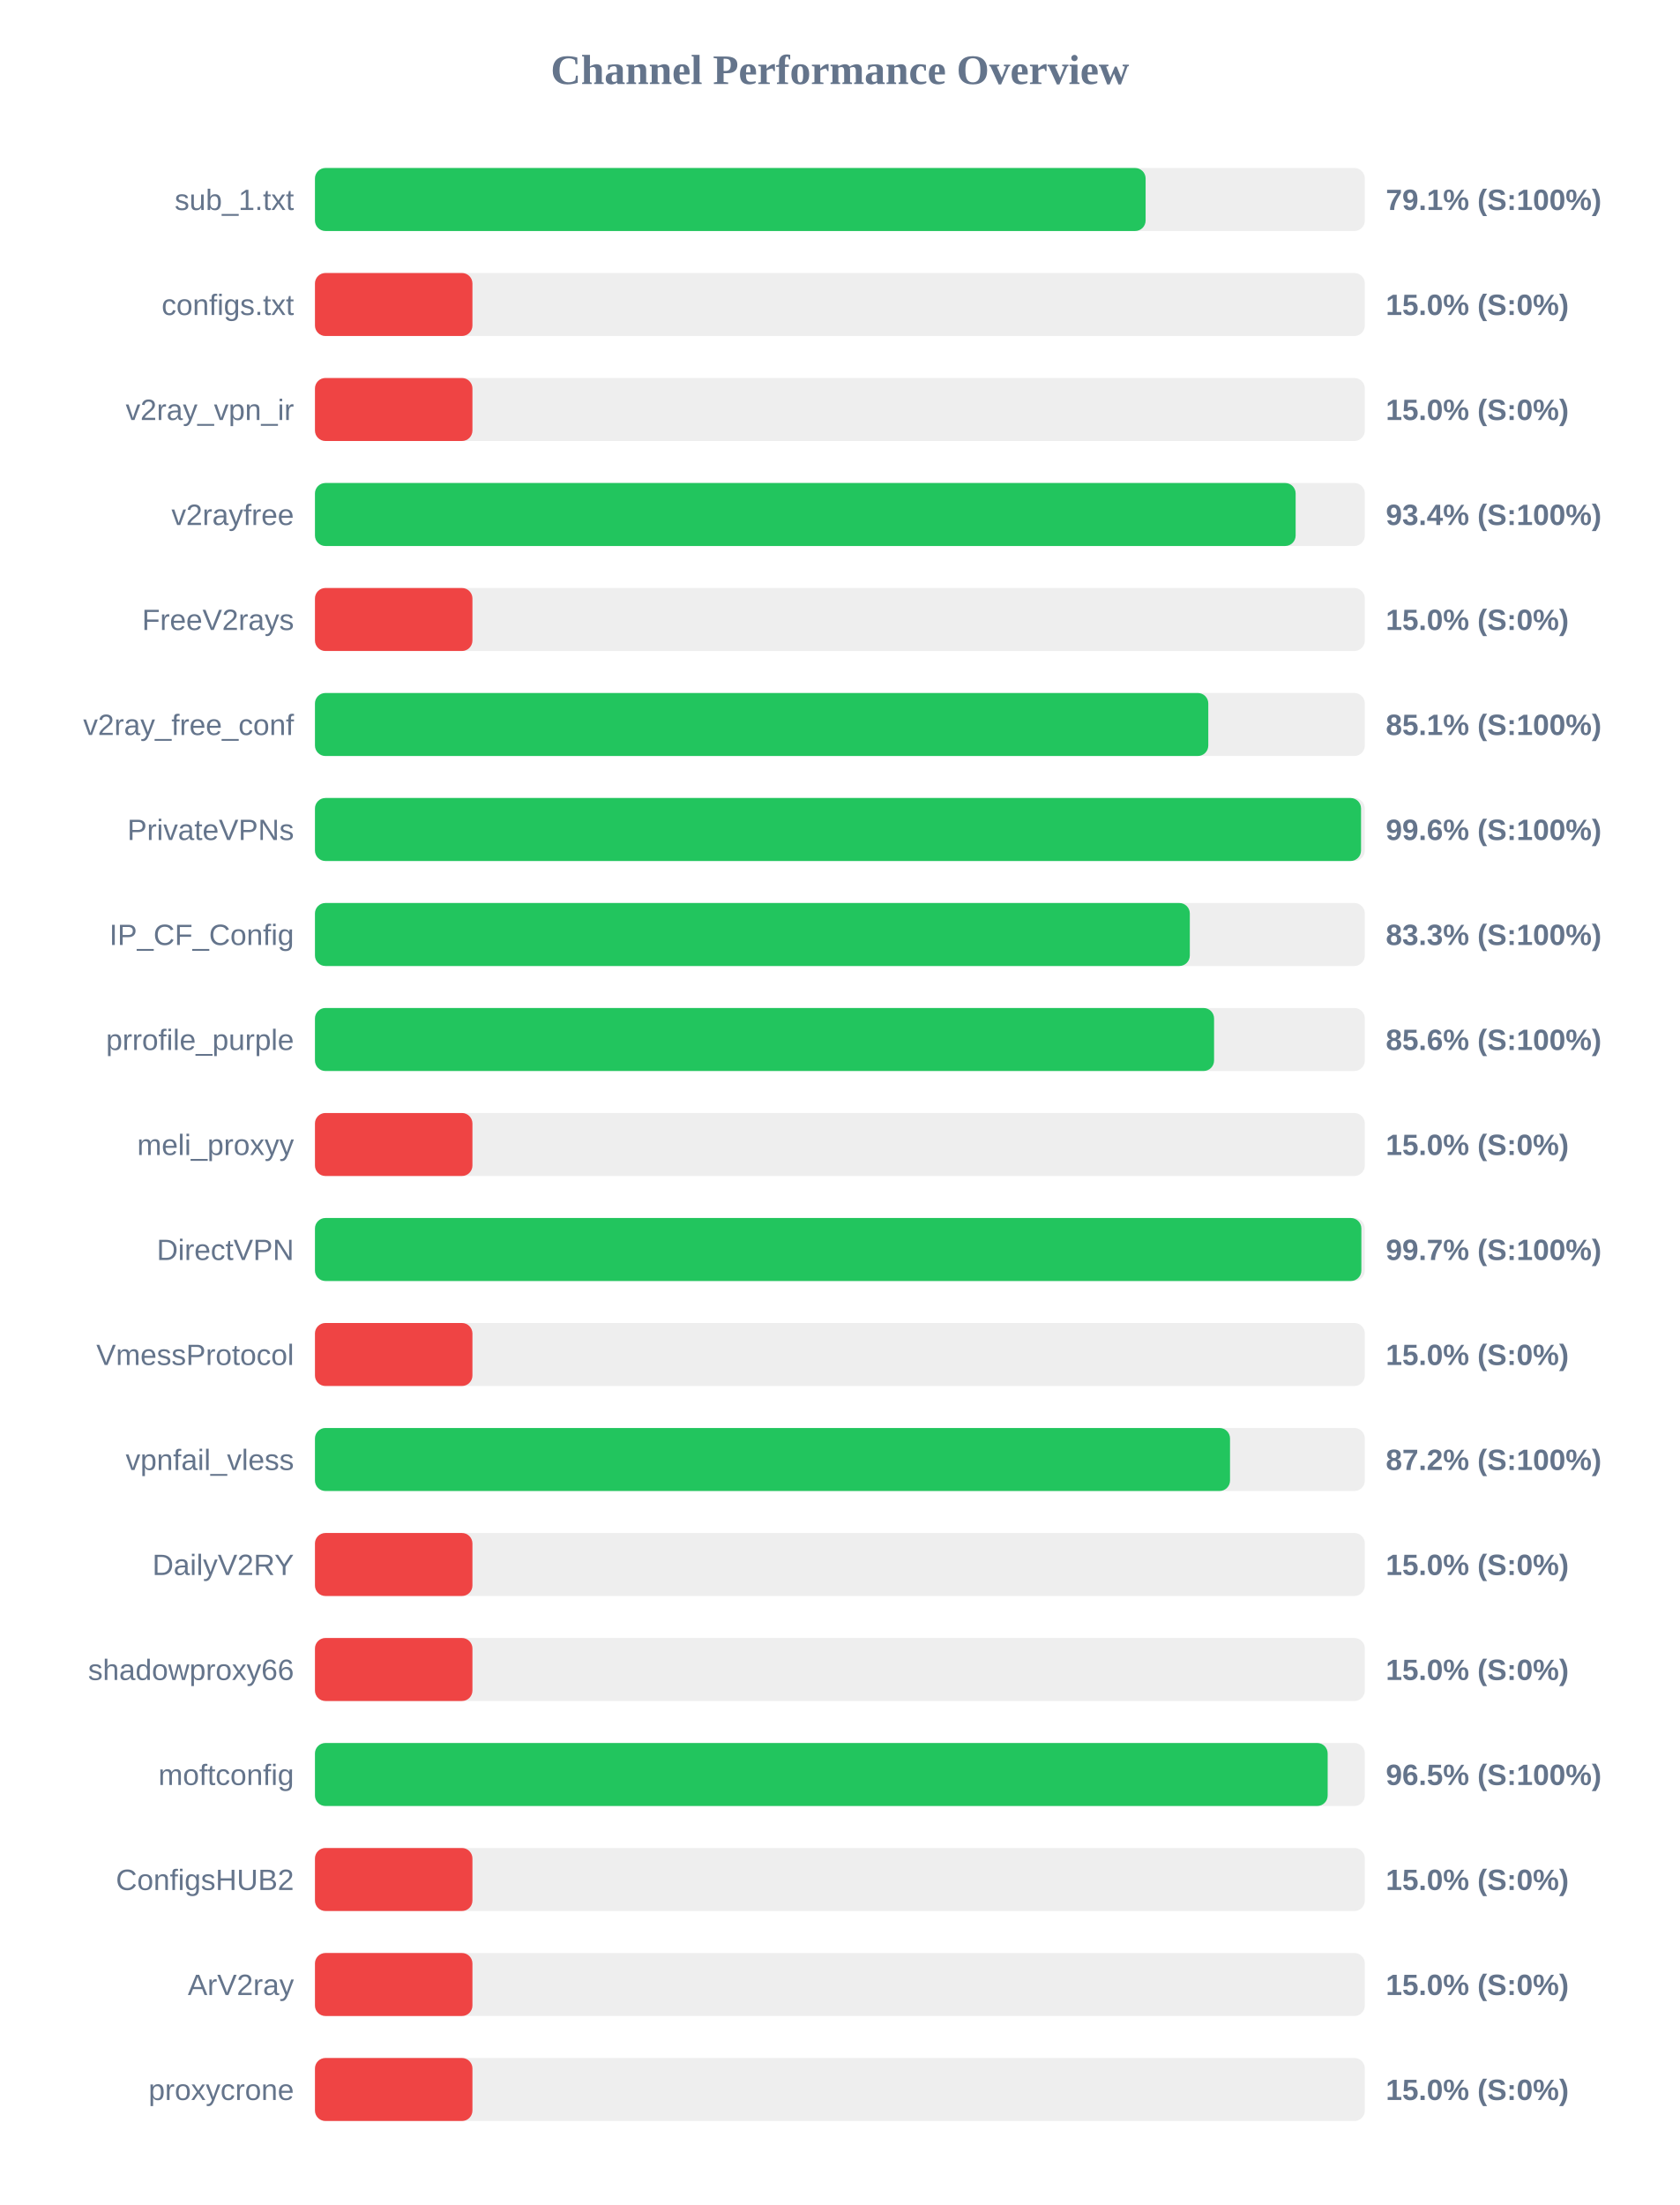
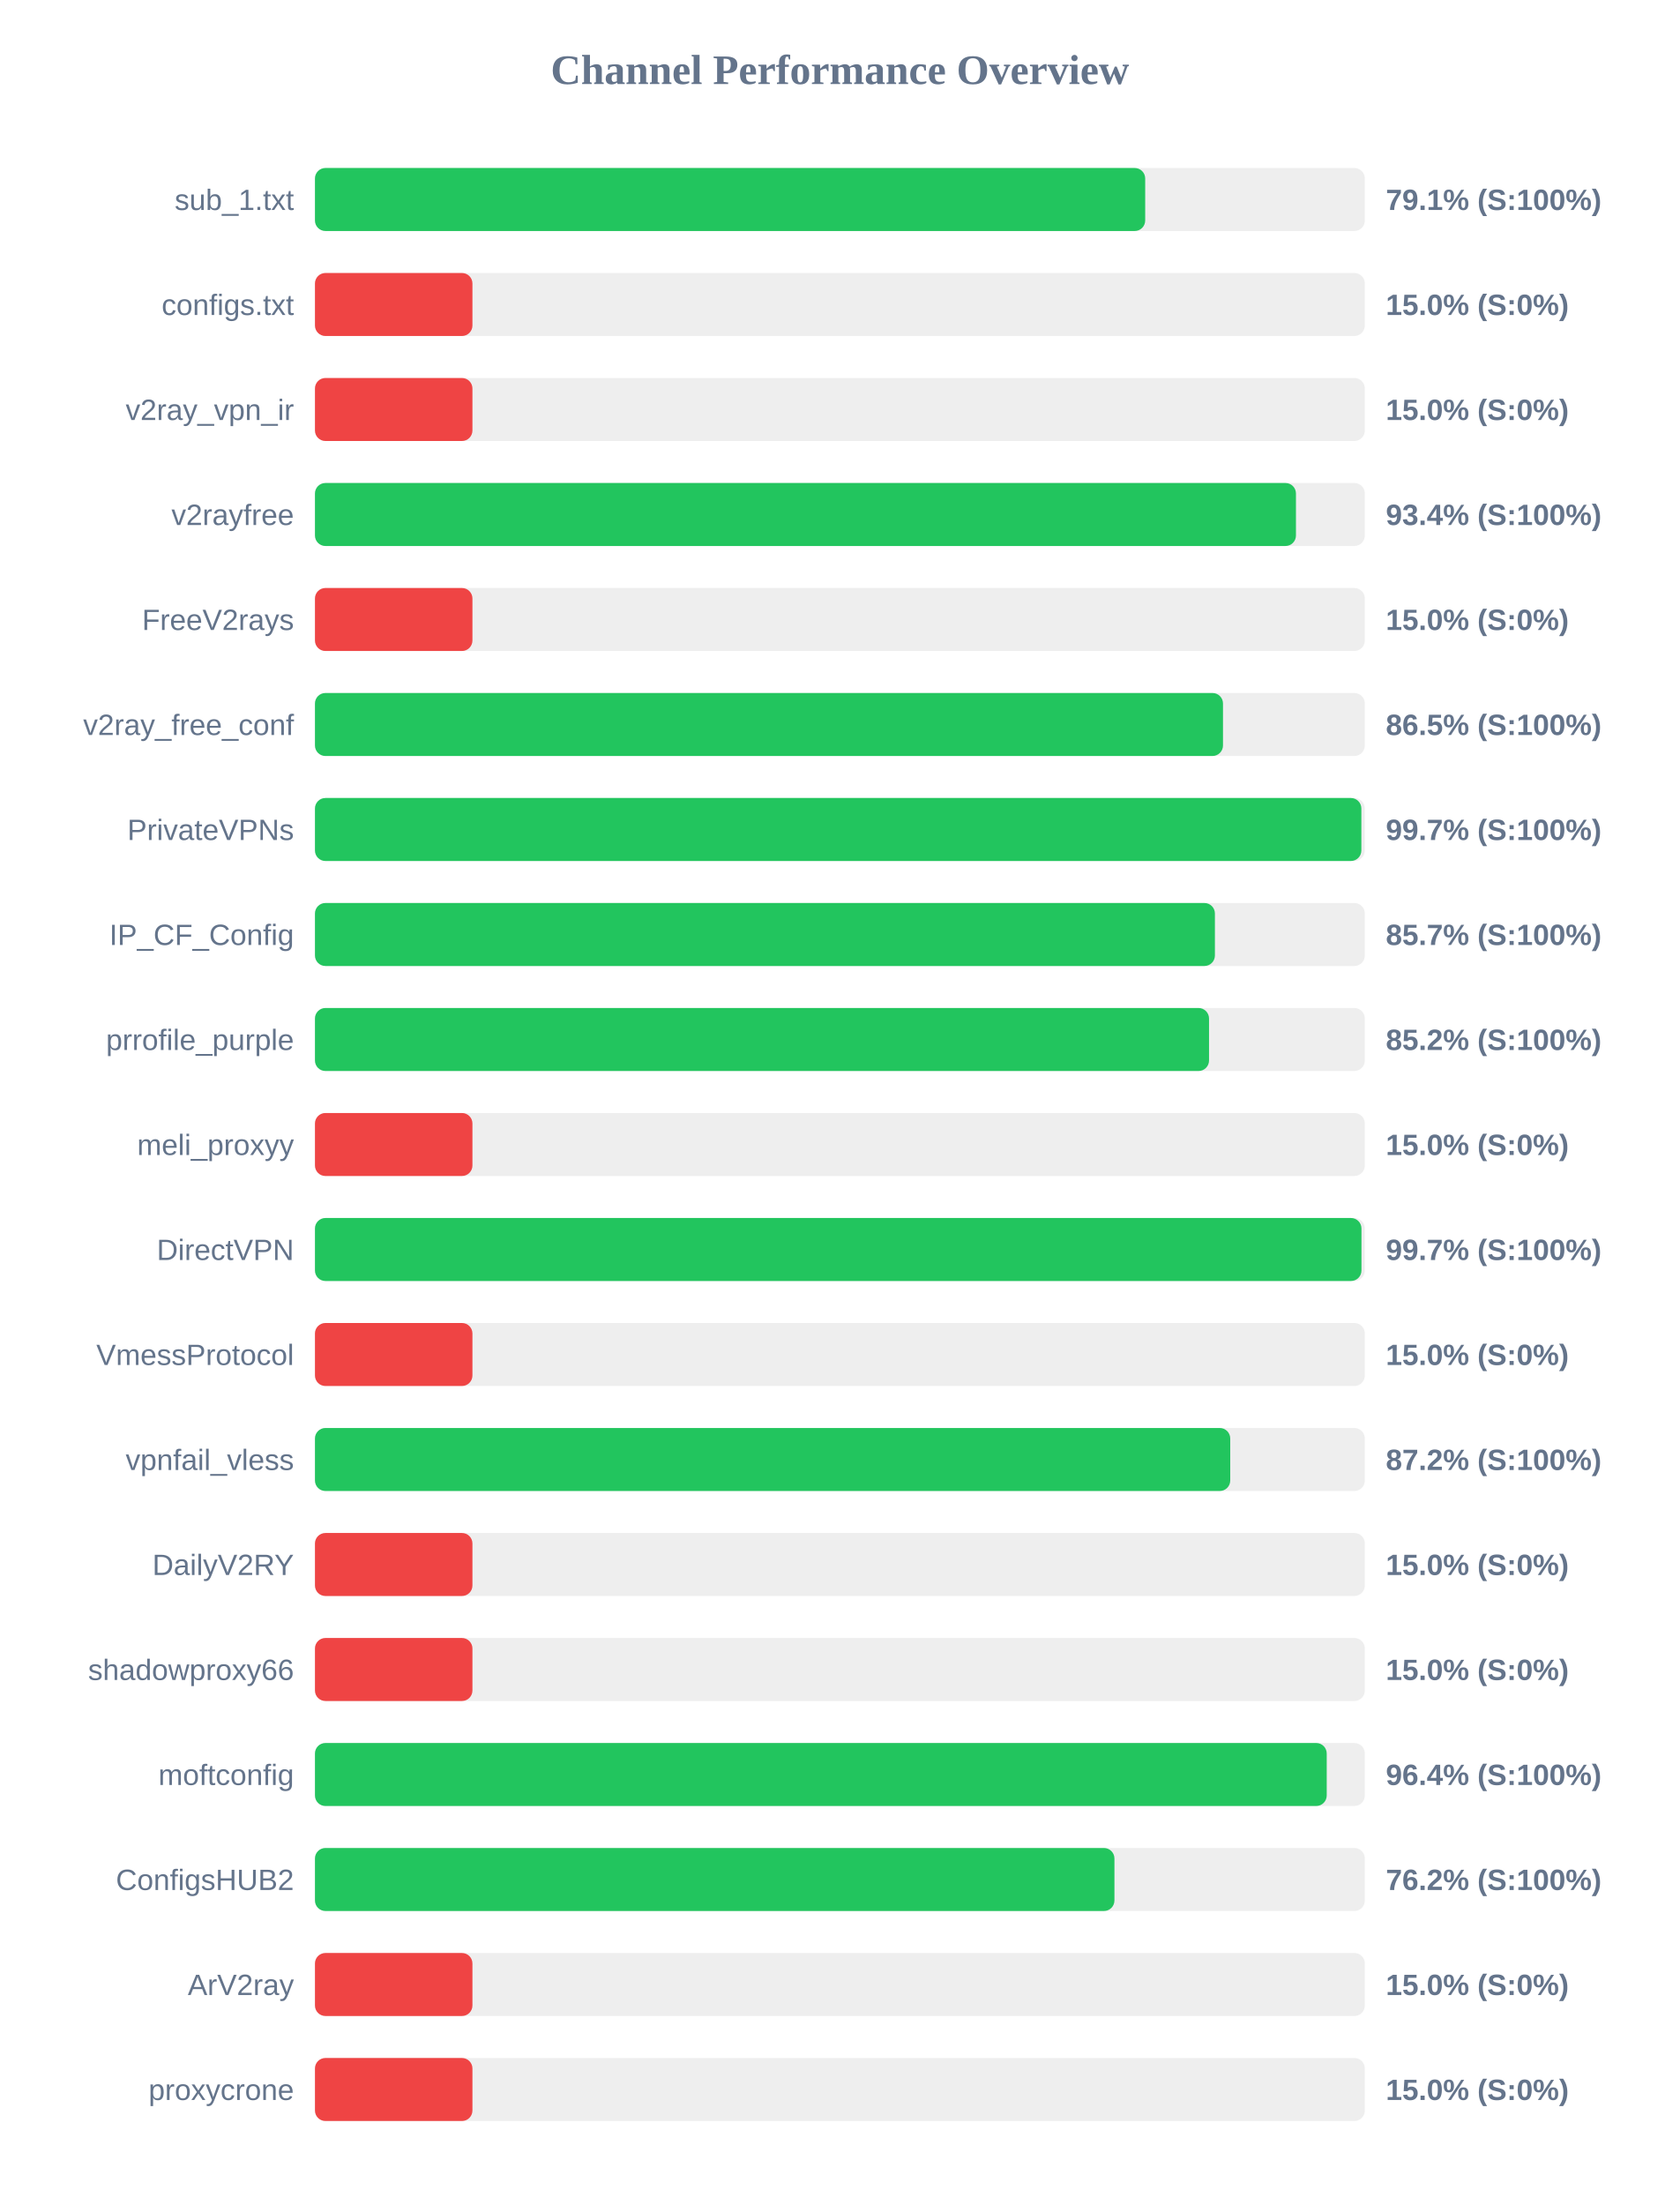
<svg xmlns="http://www.w3.org/2000/svg" width="800" height="1050" version="1.1">
  <style>
        .row { font: 14px Arial; fill: #64748b; }
        .score { font: bold 14px Arial; fill: #64748b; }
    </style>
  <text x="400" y="40" text-anchor="middle" font-size="20px" font-weight="bold" fill="#64748b">Channel Performance Overview</text>
  <rect x="150" y="80" width="500" height="30" fill="#eee" rx="5" />
-   <rect x="150" y="80" width="395.6" height="30" fill="#22c55e" rx="5" />
+   <rect x="150" y="80" width="395.4" height="30" fill="#22c55e" rx="5" />
  <text x="140" y="100" text-anchor="end" class="row">sub_1.txt</text>
  <text x="660" y="100" text-anchor="start" class="score">79.1% (S:100%)</text>
  <rect x="150" y="130" width="500" height="30" fill="#eee" rx="5" />
  <rect x="150" y="130" width="75.0" height="30" fill="#ef4444" rx="5" />
  <text x="140" y="150" text-anchor="end" class="row">configs.txt</text>
  <text x="660" y="150" text-anchor="start" class="score">15.0% (S:0%)</text>
  <rect x="150" y="180" width="500" height="30" fill="#eee" rx="5" />
  <rect x="150" y="180" width="75.0" height="30" fill="#ef4444" rx="5" />
  <text x="140" y="200" text-anchor="end" class="row">v2ray_vpn_ir</text>
  <text x="660" y="200" text-anchor="start" class="score">15.0% (S:0%)</text>
  <rect x="150" y="230" width="500" height="30" fill="#eee" rx="5" />
-   <rect x="150" y="230" width="467.05" height="30" fill="#22c55e" rx="5" />
+   <rect x="150" y="230" width="467.2" height="30" fill="#22c55e" rx="5" />
  <text x="140" y="250" text-anchor="end" class="row">v2rayfree</text>
  <text x="660" y="250" text-anchor="start" class="score">93.4% (S:100%)</text>
  <rect x="150" y="280" width="500" height="30" fill="#eee" rx="5" />
  <rect x="150" y="280" width="75.0" height="30" fill="#ef4444" rx="5" />
  <text x="140" y="300" text-anchor="end" class="row">FreeV2rays</text>
  <text x="660" y="300" text-anchor="start" class="score">15.0% (S:0%)</text>
  <rect x="150" y="330" width="500" height="30" fill="#eee" rx="5" />
-   <rect x="150" y="330" width="425.45" height="30" fill="#22c55e" rx="5" />
+   <rect x="150" y="330" width="432.45" height="30" fill="#22c55e" rx="5" />
  <text x="140" y="350" text-anchor="end" class="row">v2ray_free_conf</text>
-   <text x="660" y="350" text-anchor="start" class="score">85.1% (S:100%)</text>
+   <text x="660" y="350" text-anchor="start" class="score">86.5% (S:100%)</text>
  <rect x="150" y="380" width="500" height="30" fill="#eee" rx="5" />
-   <rect x="150" y="380" width="498.2" height="30" fill="#22c55e" rx="5" />
+   <rect x="150" y="380" width="498.35" height="30" fill="#22c55e" rx="5" />
  <text x="140" y="400" text-anchor="end" class="row">PrivateVPNs</text>
-   <text x="660" y="400" text-anchor="start" class="score">99.6% (S:100%)</text>
+   <text x="660" y="400" text-anchor="start" class="score">99.7% (S:100%)</text>
  <rect x="150" y="430" width="500" height="30" fill="#eee" rx="5" />
-   <rect x="150" y="430" width="416.65" height="30" fill="#22c55e" rx="5" />
+   <rect x="150" y="430" width="428.6" height="30" fill="#22c55e" rx="5" />
  <text x="140" y="450" text-anchor="end" class="row">IP_CF_Config</text>
-   <text x="660" y="450" text-anchor="start" class="score">83.3% (S:100%)</text>
+   <text x="660" y="450" text-anchor="start" class="score">85.7% (S:100%)</text>
  <rect x="150" y="480" width="500" height="30" fill="#eee" rx="5" />
-   <rect x="150" y="480" width="428.2" height="30" fill="#22c55e" rx="5" />
+   <rect x="150" y="480" width="425.8" height="30" fill="#22c55e" rx="5" />
  <text x="140" y="500" text-anchor="end" class="row">prrofile_purple</text>
-   <text x="660" y="500" text-anchor="start" class="score">85.6% (S:100%)</text>
+   <text x="660" y="500" text-anchor="start" class="score">85.2% (S:100%)</text>
  <rect x="150" y="530" width="500" height="30" fill="#eee" rx="5" />
  <rect x="150" y="530" width="75.0" height="30" fill="#ef4444" rx="5" />
  <text x="140" y="550" text-anchor="end" class="row">meli_proxyy</text>
  <text x="660" y="550" text-anchor="start" class="score">15.0% (S:0%)</text>
  <rect x="150" y="580" width="500" height="30" fill="#eee" rx="5" />
-   <rect x="150" y="580" width="498.35" height="30" fill="#22c55e" rx="5" />
+   <rect x="150" y="580" width="498.4" height="30" fill="#22c55e" rx="5" />
  <text x="140" y="600" text-anchor="end" class="row">DirectVPN</text>
  <text x="660" y="600" text-anchor="start" class="score">99.7% (S:100%)</text>
  <rect x="150" y="630" width="500" height="30" fill="#eee" rx="5" />
  <rect x="150" y="630" width="75.0" height="30" fill="#ef4444" rx="5" />
  <text x="140" y="650" text-anchor="end" class="row">VmessProtocol</text>
  <text x="660" y="650" text-anchor="start" class="score">15.0% (S:0%)</text>
  <rect x="150" y="680" width="500" height="30" fill="#eee" rx="5" />
-   <rect x="150" y="680" width="435.8" height="30" fill="#22c55e" rx="5" />
+   <rect x="150" y="680" width="435.9" height="30" fill="#22c55e" rx="5" />
  <text x="140" y="700" text-anchor="end" class="row">vpnfail_vless</text>
  <text x="660" y="700" text-anchor="start" class="score">87.2% (S:100%)</text>
  <rect x="150" y="730" width="500" height="30" fill="#eee" rx="5" />
  <rect x="150" y="730" width="75.0" height="30" fill="#ef4444" rx="5" />
  <text x="140" y="750" text-anchor="end" class="row">DailyV2RY</text>
  <text x="660" y="750" text-anchor="start" class="score">15.0% (S:0%)</text>
  <rect x="150" y="780" width="500" height="30" fill="#eee" rx="5" />
  <rect x="150" y="780" width="75.0" height="30" fill="#ef4444" rx="5" />
  <text x="140" y="800" text-anchor="end" class="row">shadowproxy66</text>
  <text x="660" y="800" text-anchor="start" class="score">15.0% (S:0%)</text>
  <rect x="150" y="830" width="500" height="30" fill="#eee" rx="5" />
-   <rect x="150" y="830" width="482.3" height="30" fill="#22c55e" rx="5" />
+   <rect x="150" y="830" width="481.85" height="30" fill="#22c55e" rx="5" />
  <text x="140" y="850" text-anchor="end" class="row">moftconfig</text>
-   <text x="660" y="850" text-anchor="start" class="score">96.5% (S:100%)</text>
+   <text x="660" y="850" text-anchor="start" class="score">96.4% (S:100%)</text>
  <rect x="150" y="880" width="500" height="30" fill="#eee" rx="5" />
-   <rect x="150" y="880" width="75.0" height="30" fill="#ef4444" rx="5" />
+   <rect x="150" y="880" width="380.75" height="30" fill="#22c55e" rx="5" />
  <text x="140" y="900" text-anchor="end" class="row">ConfigsHUB2</text>
-   <text x="660" y="900" text-anchor="start" class="score">15.0% (S:0%)</text>
+   <text x="660" y="900" text-anchor="start" class="score">76.2% (S:100%)</text>
  <rect x="150" y="930" width="500" height="30" fill="#eee" rx="5" />
  <rect x="150" y="930" width="75.0" height="30" fill="#ef4444" rx="5" />
  <text x="140" y="950" text-anchor="end" class="row">ArV2ray</text>
  <text x="660" y="950" text-anchor="start" class="score">15.0% (S:0%)</text>
  <rect x="150" y="980" width="500" height="30" fill="#eee" rx="5" />
  <rect x="150" y="980" width="75.0" height="30" fill="#ef4444" rx="5" />
  <text x="140" y="1000" text-anchor="end" class="row">proxycrone</text>
  <text x="660" y="1000" text-anchor="start" class="score">15.0% (S:0%)</text>
</svg>
